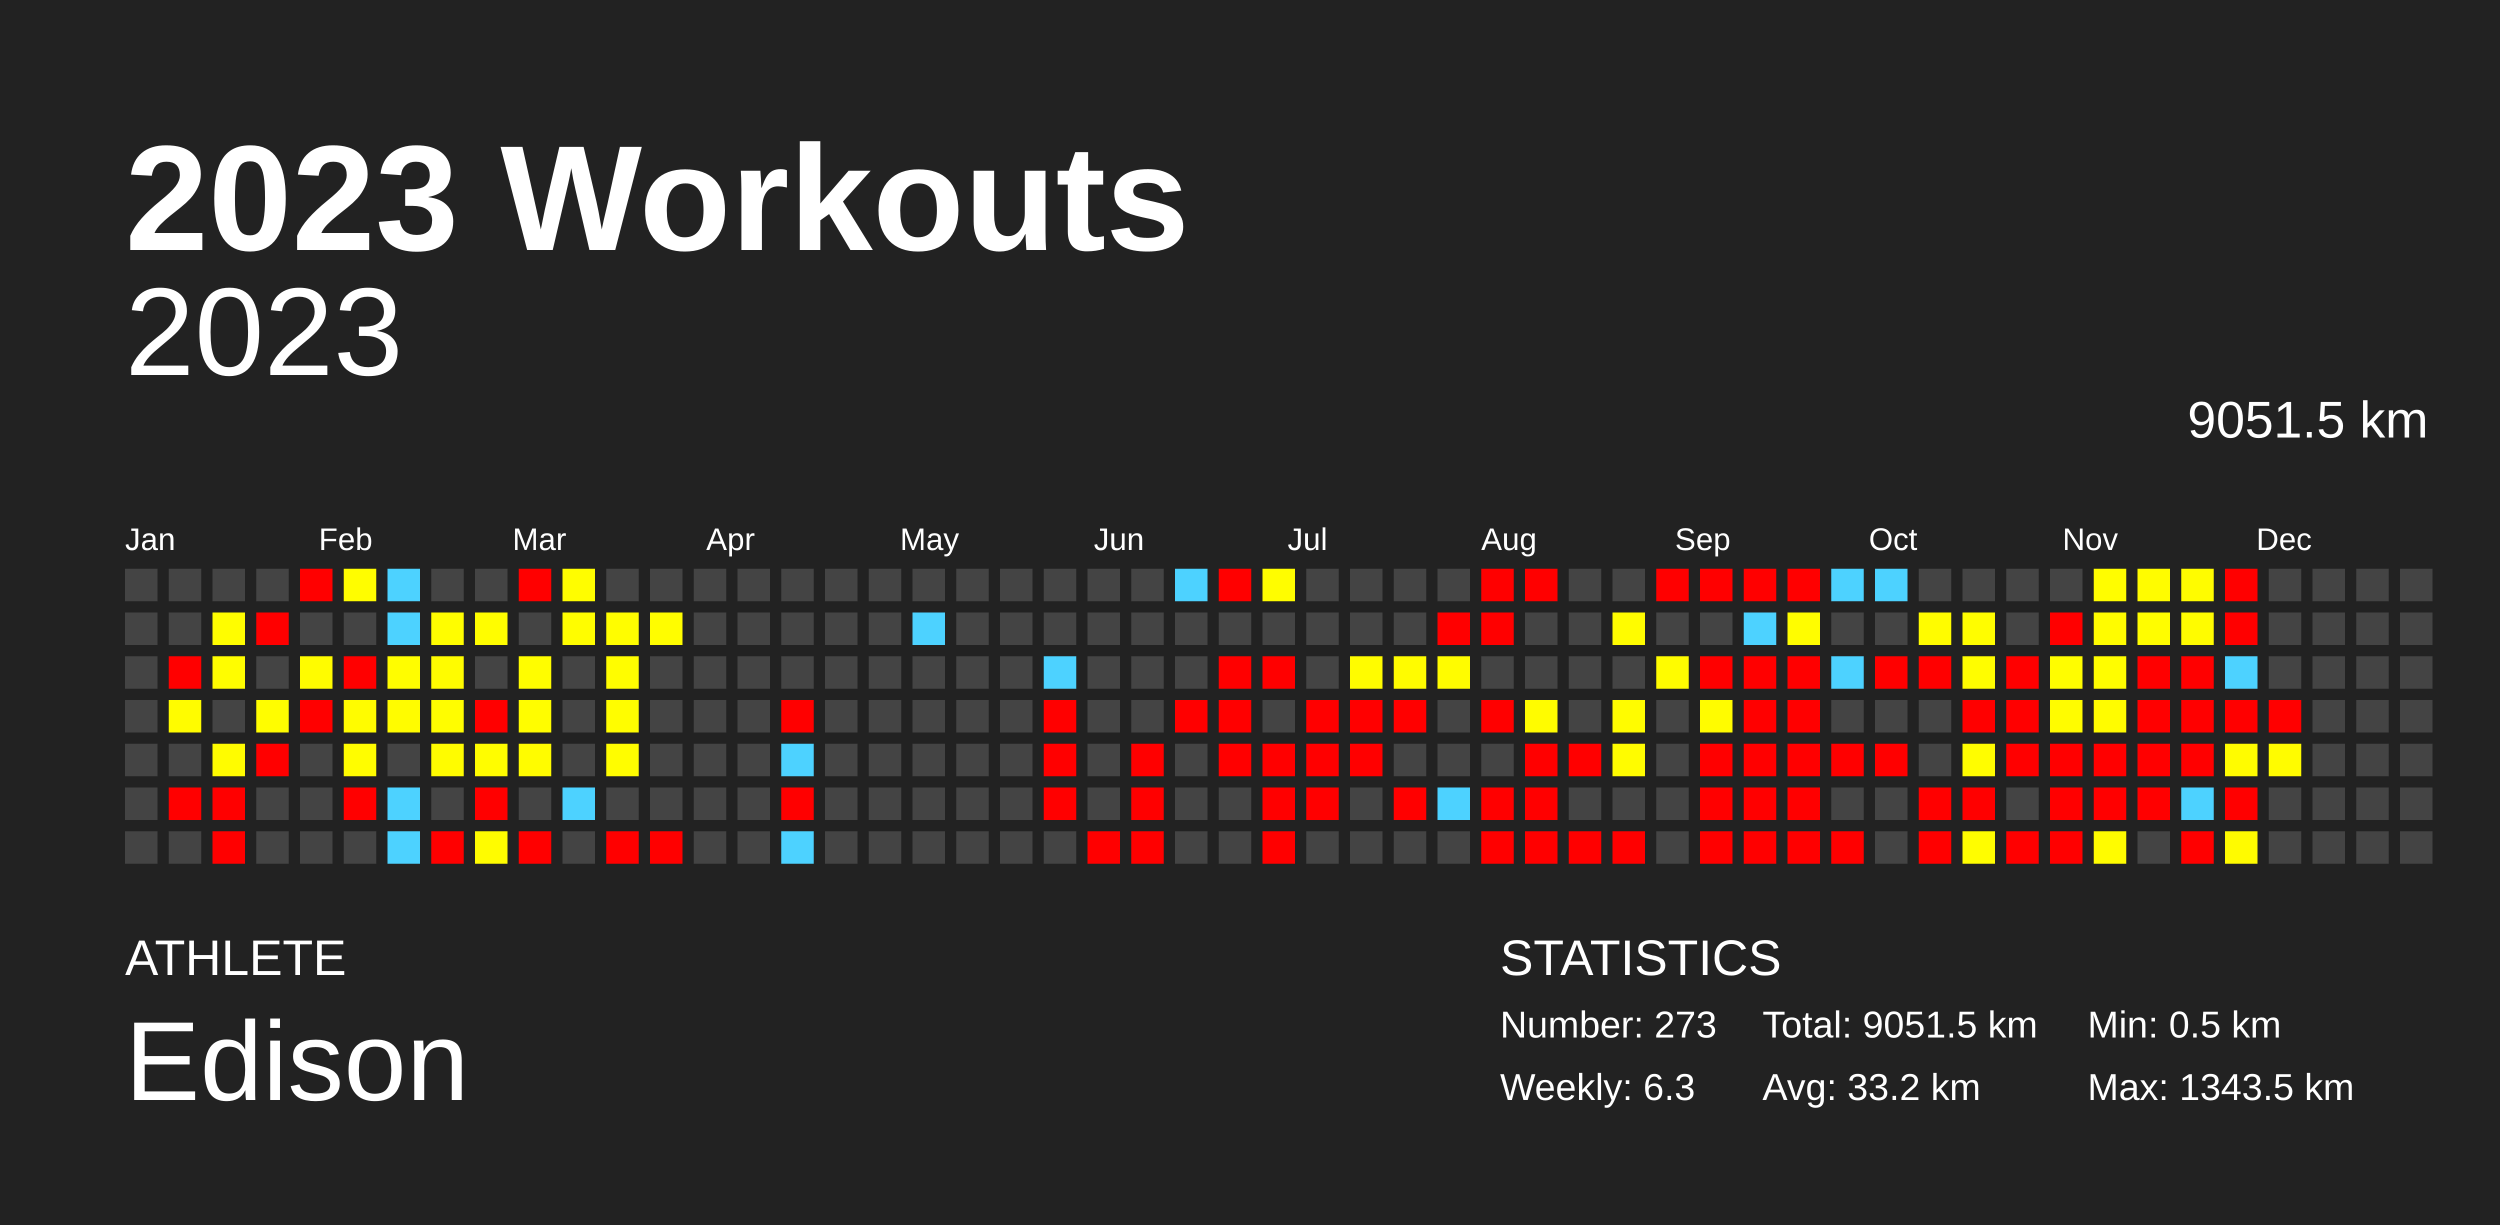
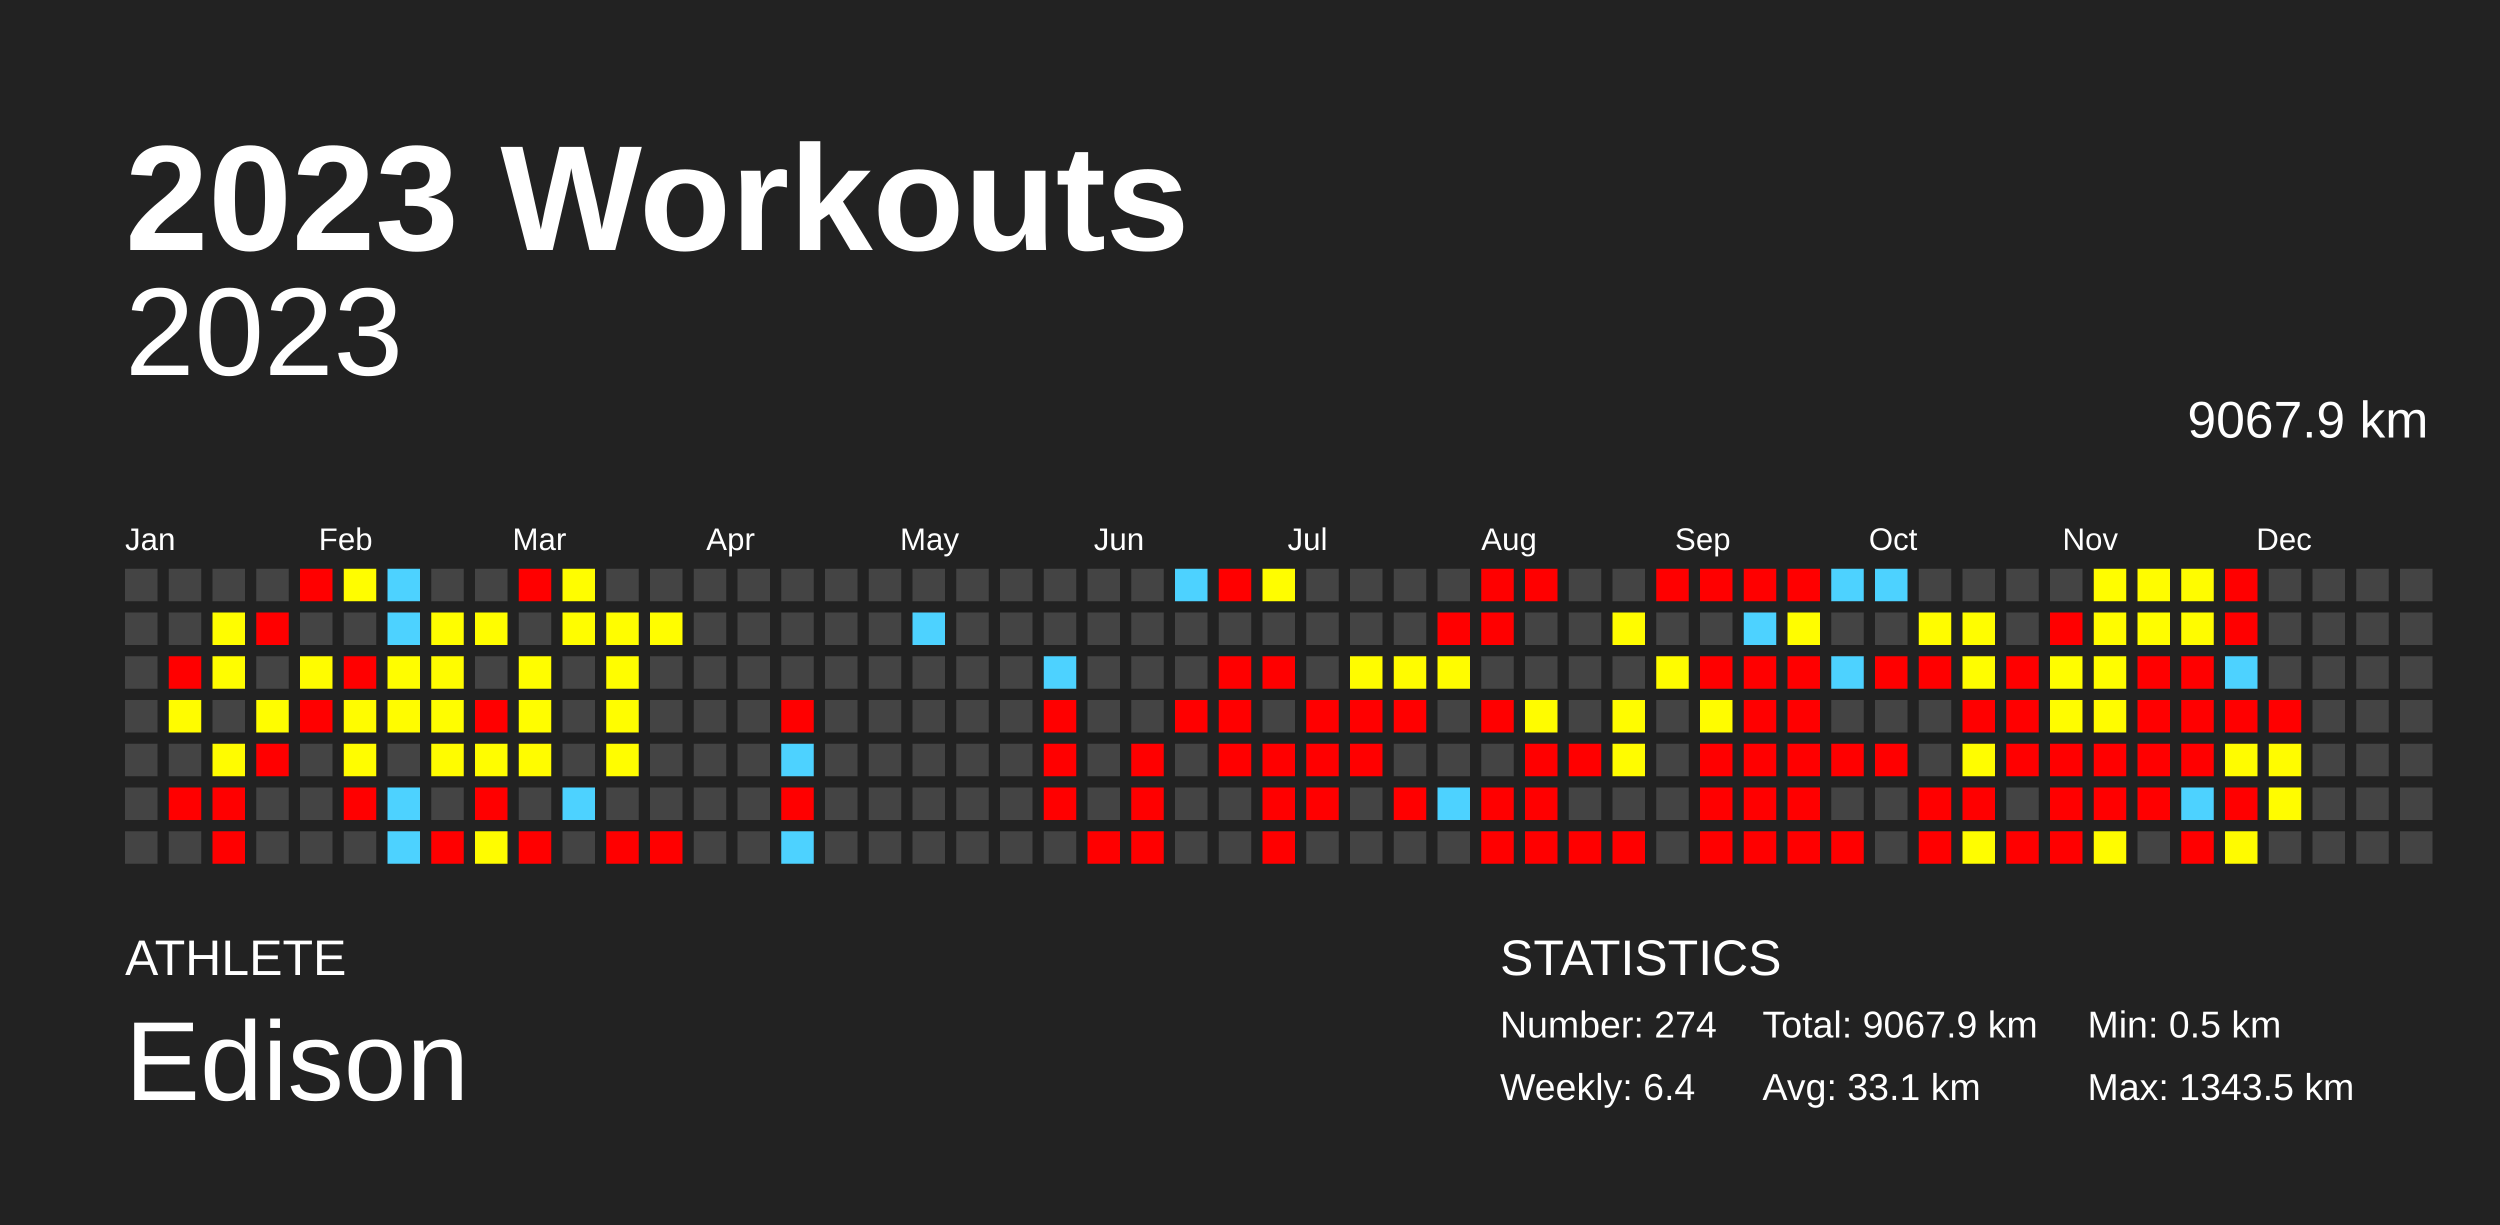
<svg xmlns="http://www.w3.org/2000/svg" baseProfile="full" height="98mm" version="1.1" viewBox="0,0,200,98" width="200mm">
  <defs />
  <rect fill="#222222" height="98" width="200" x="0" y="0" />
  <text fill="#FFFFFF" style="font-size:12px; font-family:Arial; font-weight:bold;" x="10" y="20">2023 Workouts</text>
  <text fill="#FFFFFF" style="font-size:4px; font-family:Arial" x="10" y="78">ATHLETE</text>
  <text fill="#FFFFFF" style="font-size:9px; font-family:Arial" x="10" y="88">Edison</text>
  <text fill="#FFFFFF" style="font-size:4px; font-family:Arial" x="120" y="78">STATISTICS</text>
-   <text fill="#FFFFFF" style="font-size:3px; font-family:Arial" x="120" y="83">Number: 273</text>
-   <text fill="#FFFFFF" style="font-size:3px; font-family:Arial" x="120" y="88">Weekly: 6.3</text>
-   <text fill="#FFFFFF" style="font-size:3px; font-family:Arial" x="141" y="83">Total: 9051.5 km</text>
-   <text fill="#FFFFFF" style="font-size:3px; font-family:Arial" x="141" y="88">Avg: 33.2 km</text>
+   <text fill="#FFFFFF" style="font-size:3px; font-family:Arial" x="120" y="83">Number: 274</text>
+   <text fill="#FFFFFF" style="font-size:3px; font-family:Arial" x="120" y="88">Weekly: 6.4</text>
+   <text fill="#FFFFFF" style="font-size:3px; font-family:Arial" x="141" y="83">Total: 9067.9 km</text>
+   <text fill="#FFFFFF" style="font-size:3px; font-family:Arial" x="141" y="88">Avg: 33.1 km</text>
  <text fill="#FFFFFF" style="font-size:3px; font-family:Arial" x="167" y="83">Min: 0.5 km</text>
  <text fill="#FFFFFF" style="font-size:3px; font-family:Arial" x="167" y="88">Max: 1343.5 km</text>
  <text alignment-baseline="hanging" fill="#FFFFFF" style="font-size:10.0px; font-family:Arial;" x="10" y="30">2023</text>
-   <text alignment-baseline="hanging" fill="#FFFFFF" style="font-size:4.125px; font-family:Arial;" x="175" y="35">9051.5 km</text>
+   <text alignment-baseline="hanging" fill="#FFFFFF" style="font-size:4.125px; font-family:Arial;" x="175" y="35">9067.9 km</text>
  <text fill="#FFFFFF" style="font-size:2.5px; font-family:Arial" x="10.0" y="44">Jan</text>
  <text fill="#FFFFFF" style="font-size:2.5px; font-family:Arial" x="25.5" y="44">Feb</text>
  <text fill="#FFFFFF" style="font-size:2.5px; font-family:Arial" x="41.0" y="44">Mar</text>
  <text fill="#FFFFFF" style="font-size:2.5px; font-family:Arial" x="56.5" y="44">Apr</text>
  <text fill="#FFFFFF" style="font-size:2.5px; font-family:Arial" x="72.0" y="44">May</text>
  <text fill="#FFFFFF" style="font-size:2.5px; font-family:Arial" x="87.5" y="44">Jun</text>
  <text fill="#FFFFFF" style="font-size:2.5px; font-family:Arial" x="103.0" y="44">Jul</text>
  <text fill="#FFFFFF" style="font-size:2.5px; font-family:Arial" x="118.5" y="44">Aug</text>
  <text fill="#FFFFFF" style="font-size:2.5px; font-family:Arial" x="134.0" y="44">Sep</text>
  <text fill="#FFFFFF" style="font-size:2.5px; font-family:Arial" x="149.5" y="44">Oct</text>
  <text fill="#FFFFFF" style="font-size:2.5px; font-family:Arial" x="165.0" y="44">Nov</text>
  <text fill="#FFFFFF" style="font-size:2.5px; font-family:Arial" x="180.5" y="44">Dec</text>
  <rect fill="#444444" height="2.6" width="2.6" x="10.0" y="45.5" />
  <rect fill="#444444" height="2.6" width="2.6" x="10.0" y="49.0" />
  <rect fill="#444444" height="2.6" width="2.6" x="10.0" y="52.5" />
  <rect fill="#444444" height="2.6" width="2.6" x="10.0" y="56.0" />
  <rect fill="#444444" height="2.6" width="2.6" x="10.0" y="59.5" />
  <rect fill="#444444" height="2.6" width="2.6" x="10.0" y="63.0" />
  <rect fill="#444444" height="2.6" width="2.6" x="10.0" y="66.5" />
  <rect fill="#444444" height="2.6" width="2.6" x="13.5" y="45.5" />
  <rect fill="#444444" height="2.6" width="2.6" x="13.5" y="49.0" />
  <rect fill="red" height="2.6" width="2.6" x="13.5" y="52.5" />
  <rect fill="#fffc00" height="2.6" width="2.6" x="13.5" y="56.0" />
  <rect fill="#444444" height="2.6" width="2.6" x="13.5" y="59.5" />
  <rect fill="red" height="2.6" width="2.6" x="13.5" y="63.0" />
  <rect fill="#444444" height="2.6" width="2.6" x="13.5" y="66.5" />
  <rect fill="#444444" height="2.6" width="2.6" x="17.0" y="45.5" />
  <rect fill="#fffd00" height="2.6" width="2.6" x="17.0" y="49.0" />
  <rect fill="#fffd00" height="2.6" width="2.6" x="17.0" y="52.5" />
  <rect fill="#444444" height="2.6" width="2.6" x="17.0" y="56.0" />
  <rect fill="#fffc00" height="2.6" width="2.6" x="17.0" y="59.5" />
  <rect fill="red" height="2.6" width="2.6" x="17.0" y="63.0" />
  <rect fill="red" height="2.6" width="2.6" x="17.0" y="66.5" />
  <rect fill="#444444" height="2.6" width="2.6" x="20.5" y="45.5" />
  <rect fill="red" height="2.6" width="2.6" x="20.5" y="49.0" />
  <rect fill="#444444" height="2.6" width="2.6" x="20.5" y="52.5" />
  <rect fill="#fffd00" height="2.6" width="2.6" x="20.5" y="56.0" />
  <rect fill="red" height="2.6" width="2.6" x="20.5" y="59.5" />
  <rect fill="#444444" height="2.6" width="2.6" x="20.5" y="63.0" />
  <rect fill="#444444" height="2.6" width="2.6" x="20.5" y="66.5" />
  <rect fill="red" height="2.6" width="2.6" x="24.0" y="45.5" />
  <rect fill="#444444" height="2.6" width="2.6" x="24.0" y="49.0" />
  <rect fill="#fffc00" height="2.6" width="2.6" x="24.0" y="52.5" />
  <rect fill="red" height="2.6" width="2.6" x="24.0" y="56.0" />
  <rect fill="#444444" height="2.6" width="2.6" x="24.0" y="59.5" />
  <rect fill="#444444" height="2.6" width="2.6" x="24.0" y="63.0" />
  <rect fill="#444444" height="2.6" width="2.6" x="24.0" y="66.5" />
  <rect fill="#fffd00" height="2.6" width="2.6" x="27.5" y="45.5" />
  <rect fill="#444444" height="2.6" width="2.6" x="27.5" y="49.0" />
  <rect fill="red" height="2.6" width="2.6" x="27.5" y="52.5" />
  <rect fill="#fffc00" height="2.6" width="2.6" x="27.5" y="56.0" />
  <rect fill="#fffd00" height="2.6" width="2.6" x="27.5" y="59.5" />
  <rect fill="red" height="2.6" width="2.6" x="27.5" y="63.0" />
  <rect fill="#444444" height="2.6" width="2.6" x="27.5" y="66.5" />
  <rect fill="#4dd2ff" height="2.6" width="2.6" x="31.0" y="45.5" />
  <rect fill="#4dd2ff" height="2.6" width="2.6" x="31.0" y="49.0" />
  <rect fill="#fffd00" height="2.6" width="2.6" x="31.0" y="52.5" />
  <rect fill="#fffc00" height="2.6" width="2.6" x="31.0" y="56.0" />
  <rect fill="#444444" height="2.6" width="2.6" x="31.0" y="59.5" />
  <rect fill="#4dd2ff" height="2.6" width="2.6" x="31.0" y="63.0" />
  <rect fill="#4dd2ff" height="2.6" width="2.6" x="31.0" y="66.5" />
  <rect fill="#444444" height="2.6" width="2.6" x="34.5" y="45.5" />
  <rect fill="#fffd00" height="2.6" width="2.6" x="34.5" y="49.0" />
  <rect fill="#fffc00" height="2.6" width="2.6" x="34.5" y="52.5" />
  <rect fill="#fffd00" height="2.6" width="2.6" x="34.5" y="56.0" />
  <rect fill="#fffc00" height="2.6" width="2.6" x="34.5" y="59.5" />
  <rect fill="#444444" height="2.6" width="2.6" x="34.5" y="63.0" />
  <rect fill="red" height="2.6" width="2.6" x="34.5" y="66.5" />
  <rect fill="#444444" height="2.6" width="2.6" x="38.0" y="45.5" />
  <rect fill="#fffd00" height="2.6" width="2.6" x="38.0" y="49.0" />
  <rect fill="#444444" height="2.6" width="2.6" x="38.0" y="52.5" />
  <rect fill="red" height="2.6" width="2.6" x="38.0" y="56.0" />
  <rect fill="#fffd00" height="2.6" width="2.6" x="38.0" y="59.5" />
  <rect fill="red" height="2.6" width="2.6" x="38.0" y="63.0" />
  <rect fill="#fffc00" height="2.6" width="2.6" x="38.0" y="66.5" />
  <rect fill="red" height="2.6" width="2.6" x="41.5" y="45.5" />
  <rect fill="#444444" height="2.6" width="2.6" x="41.5" y="49.0" />
  <rect fill="#fffd00" height="2.6" width="2.6" x="41.5" y="52.5" />
  <rect fill="#fffd00" height="2.6" width="2.6" x="41.5" y="56.0" />
  <rect fill="#fffc00" height="2.6" width="2.6" x="41.5" y="59.5" />
  <rect fill="#444444" height="2.6" width="2.6" x="41.5" y="63.0" />
  <rect fill="red" height="2.6" width="2.6" x="41.5" y="66.5" />
  <rect fill="#fffd00" height="2.6" width="2.6" x="45.0" y="45.5" />
  <rect fill="#fffd00" height="2.6" width="2.6" x="45.0" y="49.0" />
  <rect fill="#444444" height="2.6" width="2.6" x="45.0" y="52.5" />
  <rect fill="#444444" height="2.6" width="2.6" x="45.0" y="56.0" />
  <rect fill="#444444" height="2.6" width="2.6" x="45.0" y="59.5" />
  <rect fill="#4dd2ff" height="2.6" width="2.6" x="45.0" y="63.0" />
  <rect fill="#444444" height="2.6" width="2.6" x="45.0" y="66.5" />
  <rect fill="#444444" height="2.6" width="2.6" x="48.5" y="45.5" />
  <rect fill="#fffd00" height="2.6" width="2.6" x="48.5" y="49.0" />
  <rect fill="#fffd00" height="2.6" width="2.6" x="48.5" y="52.5" />
  <rect fill="#fffd00" height="2.6" width="2.6" x="48.5" y="56.0" />
  <rect fill="#fffd00" height="2.6" width="2.6" x="48.5" y="59.5" />
  <rect fill="#444444" height="2.6" width="2.6" x="48.5" y="63.0" />
  <rect fill="red" height="2.6" width="2.6" x="48.5" y="66.5" />
  <rect fill="#444444" height="2.6" width="2.6" x="52.0" y="45.5" />
  <rect fill="#fffd00" height="2.6" width="2.6" x="52.0" y="49.0" />
  <rect fill="#444444" height="2.6" width="2.6" x="52.0" y="52.5" />
  <rect fill="#444444" height="2.6" width="2.6" x="52.0" y="56.0" />
  <rect fill="#444444" height="2.6" width="2.6" x="52.0" y="59.5" />
  <rect fill="#444444" height="2.6" width="2.6" x="52.0" y="63.0" />
  <rect fill="red" height="2.6" width="2.6" x="52.0" y="66.5" />
  <rect fill="#444444" height="2.6" width="2.6" x="55.5" y="45.5" />
  <rect fill="#444444" height="2.6" width="2.6" x="55.5" y="49.0" />
  <rect fill="#444444" height="2.6" width="2.6" x="55.5" y="52.5" />
  <rect fill="#444444" height="2.6" width="2.6" x="55.5" y="56.0" />
  <rect fill="#444444" height="2.6" width="2.6" x="55.5" y="59.5" />
  <rect fill="#444444" height="2.6" width="2.6" x="55.5" y="63.0" />
  <rect fill="#444444" height="2.6" width="2.6" x="55.5" y="66.5" />
  <rect fill="#444444" height="2.6" width="2.6" x="59.0" y="45.5" />
  <rect fill="#444444" height="2.6" width="2.6" x="59.0" y="49.0" />
  <rect fill="#444444" height="2.6" width="2.6" x="59.0" y="52.5" />
  <rect fill="#444444" height="2.6" width="2.6" x="59.0" y="56.0" />
  <rect fill="#444444" height="2.6" width="2.6" x="59.0" y="59.5" />
  <rect fill="#444444" height="2.6" width="2.6" x="59.0" y="63.0" />
  <rect fill="#444444" height="2.6" width="2.6" x="59.0" y="66.5" />
  <rect fill="#444444" height="2.6" width="2.6" x="62.5" y="45.5" />
  <rect fill="#444444" height="2.6" width="2.6" x="62.5" y="49.0" />
  <rect fill="#444444" height="2.6" width="2.6" x="62.5" y="52.5" />
  <rect fill="red" height="2.6" width="2.6" x="62.5" y="56.0" />
  <rect fill="#4dd2ff" height="2.6" width="2.6" x="62.5" y="59.5" />
  <rect fill="red" height="2.6" width="2.6" x="62.5" y="63.0" />
  <rect fill="#4dd2ff" height="2.6" width="2.6" x="62.5" y="66.5" />
  <rect fill="#444444" height="2.6" width="2.6" x="66.0" y="45.5" />
  <rect fill="#444444" height="2.6" width="2.6" x="66.0" y="49.0" />
  <rect fill="#444444" height="2.6" width="2.6" x="66.0" y="52.5" />
  <rect fill="#444444" height="2.6" width="2.6" x="66.0" y="56.0" />
  <rect fill="#444444" height="2.6" width="2.6" x="66.0" y="59.5" />
  <rect fill="#444444" height="2.6" width="2.6" x="66.0" y="63.0" />
  <rect fill="#444444" height="2.6" width="2.6" x="66.0" y="66.5" />
  <rect fill="#444444" height="2.6" width="2.6" x="69.5" y="45.5" />
  <rect fill="#444444" height="2.6" width="2.6" x="69.5" y="49.0" />
  <rect fill="#444444" height="2.6" width="2.6" x="69.5" y="52.5" />
  <rect fill="#444444" height="2.6" width="2.6" x="69.5" y="56.0" />
  <rect fill="#444444" height="2.6" width="2.6" x="69.5" y="59.5" />
  <rect fill="#444444" height="2.6" width="2.6" x="69.5" y="63.0" />
  <rect fill="#444444" height="2.6" width="2.6" x="69.5" y="66.5" />
  <rect fill="#444444" height="2.6" width="2.6" x="73.0" y="45.5" />
  <rect fill="#4dd2ff" height="2.6" width="2.6" x="73.0" y="49.0" />
  <rect fill="#444444" height="2.6" width="2.6" x="73.0" y="52.5" />
  <rect fill="#444444" height="2.6" width="2.6" x="73.0" y="56.0" />
  <rect fill="#444444" height="2.6" width="2.6" x="73.0" y="59.5" />
  <rect fill="#444444" height="2.6" width="2.6" x="73.0" y="63.0" />
  <rect fill="#444444" height="2.6" width="2.6" x="73.0" y="66.5" />
  <rect fill="#444444" height="2.6" width="2.6" x="76.5" y="45.5" />
  <rect fill="#444444" height="2.6" width="2.6" x="76.5" y="49.0" />
  <rect fill="#444444" height="2.6" width="2.6" x="76.5" y="52.5" />
  <rect fill="#444444" height="2.6" width="2.6" x="76.5" y="56.0" />
  <rect fill="#444444" height="2.6" width="2.6" x="76.5" y="59.5" />
  <rect fill="#444444" height="2.6" width="2.6" x="76.5" y="63.0" />
  <rect fill="#444444" height="2.6" width="2.6" x="76.5" y="66.5" />
  <rect fill="#444444" height="2.6" width="2.6" x="80.0" y="45.5" />
  <rect fill="#444444" height="2.6" width="2.6" x="80.0" y="49.0" />
  <rect fill="#444444" height="2.6" width="2.6" x="80.0" y="52.5" />
  <rect fill="#444444" height="2.6" width="2.6" x="80.0" y="56.0" />
  <rect fill="#444444" height="2.6" width="2.6" x="80.0" y="59.5" />
  <rect fill="#444444" height="2.6" width="2.6" x="80.0" y="63.0" />
  <rect fill="#444444" height="2.6" width="2.6" x="80.0" y="66.5" />
  <rect fill="#444444" height="2.6" width="2.6" x="83.5" y="45.5" />
  <rect fill="#444444" height="2.6" width="2.6" x="83.5" y="49.0" />
  <rect fill="#4dd2ff" height="2.6" width="2.6" x="83.5" y="52.5" />
  <rect fill="red" height="2.6" width="2.6" x="83.5" y="56.0" />
  <rect fill="red" height="2.6" width="2.6" x="83.5" y="59.5" />
  <rect fill="red" height="2.6" width="2.6" x="83.5" y="63.0" />
  <rect fill="#444444" height="2.6" width="2.6" x="83.5" y="66.5" />
  <rect fill="#444444" height="2.6" width="2.6" x="87.0" y="45.5" />
  <rect fill="#444444" height="2.6" width="2.6" x="87.0" y="49.0" />
  <rect fill="#444444" height="2.6" width="2.6" x="87.0" y="52.5" />
  <rect fill="#444444" height="2.6" width="2.6" x="87.0" y="56.0" />
  <rect fill="#444444" height="2.6" width="2.6" x="87.0" y="59.5" />
  <rect fill="#444444" height="2.6" width="2.6" x="87.0" y="63.0" />
  <rect fill="red" height="2.6" width="2.6" x="87.0" y="66.5" />
  <rect fill="#444444" height="2.6" width="2.6" x="90.5" y="45.5" />
  <rect fill="#444444" height="2.6" width="2.6" x="90.5" y="49.0" />
  <rect fill="#444444" height="2.6" width="2.6" x="90.5" y="52.5" />
  <rect fill="#444444" height="2.6" width="2.6" x="90.5" y="56.0" />
  <rect fill="red" height="2.6" width="2.6" x="90.5" y="59.5" />
  <rect fill="red" height="2.6" width="2.6" x="90.5" y="63.0" />
  <rect fill="red" height="2.6" width="2.6" x="90.5" y="66.5" />
  <rect fill="#4dd2ff" height="2.6" width="2.6" x="94.0" y="45.5" />
  <rect fill="#444444" height="2.6" width="2.6" x="94.0" y="49.0" />
  <rect fill="#444444" height="2.6" width="2.6" x="94.0" y="52.5" />
  <rect fill="red" height="2.6" width="2.6" x="94.0" y="56.0" />
  <rect fill="#444444" height="2.6" width="2.6" x="94.0" y="59.5" />
  <rect fill="#444444" height="2.6" width="2.6" x="94.0" y="63.0" />
  <rect fill="#444444" height="2.6" width="2.6" x="94.0" y="66.5" />
  <rect fill="red" height="2.6" width="2.6" x="97.5" y="45.5" />
  <rect fill="#444444" height="2.6" width="2.6" x="97.5" y="49.0" />
  <rect fill="red" height="2.6" width="2.6" x="97.5" y="52.5" />
  <rect fill="red" height="2.6" width="2.6" x="97.5" y="56.0" />
  <rect fill="red" height="2.6" width="2.6" x="97.5" y="59.5" />
  <rect fill="#444444" height="2.6" width="2.6" x="97.5" y="63.0" />
  <rect fill="#444444" height="2.6" width="2.6" x="97.5" y="66.5" />
  <rect fill="#fffd00" height="2.6" width="2.6" x="101.0" y="45.5" />
  <rect fill="#444444" height="2.6" width="2.6" x="101.0" y="49.0" />
  <rect fill="red" height="2.6" width="2.6" x="101.0" y="52.5" />
  <rect fill="#444444" height="2.6" width="2.6" x="101.0" y="56.0" />
  <rect fill="red" height="2.6" width="2.6" x="101.0" y="59.5" />
  <rect fill="red" height="2.6" width="2.6" x="101.0" y="63.0" />
  <rect fill="red" height="2.6" width="2.6" x="101.0" y="66.5" />
  <rect fill="#444444" height="2.6" width="2.6" x="104.5" y="45.5" />
  <rect fill="#444444" height="2.6" width="2.6" x="104.5" y="49.0" />
  <rect fill="#444444" height="2.6" width="2.6" x="104.5" y="52.5" />
  <rect fill="red" height="2.6" width="2.6" x="104.5" y="56.0" />
  <rect fill="red" height="2.6" width="2.6" x="104.5" y="59.5" />
  <rect fill="red" height="2.6" width="2.6" x="104.5" y="63.0" />
  <rect fill="#444444" height="2.6" width="2.6" x="104.5" y="66.5" />
  <rect fill="#444444" height="2.6" width="2.6" x="108.0" y="45.5" />
  <rect fill="#444444" height="2.6" width="2.6" x="108.0" y="49.0" />
  <rect fill="#fffc00" height="2.6" width="2.6" x="108.0" y="52.5" />
  <rect fill="red" height="2.6" width="2.6" x="108.0" y="56.0" />
  <rect fill="red" height="2.6" width="2.6" x="108.0" y="59.5" />
  <rect fill="#444444" height="2.6" width="2.6" x="108.0" y="63.0" />
  <rect fill="#444444" height="2.6" width="2.6" x="108.0" y="66.5" />
  <rect fill="#444444" height="2.6" width="2.6" x="111.5" y="45.5" />
  <rect fill="#444444" height="2.6" width="2.6" x="111.5" y="49.0" />
  <rect fill="#fffc00" height="2.6" width="2.6" x="111.5" y="52.5" />
  <rect fill="red" height="2.6" width="2.6" x="111.5" y="56.0" />
  <rect fill="#444444" height="2.6" width="2.6" x="111.5" y="59.5" />
  <rect fill="red" height="2.6" width="2.6" x="111.5" y="63.0" />
  <rect fill="#444444" height="2.6" width="2.6" x="111.5" y="66.5" />
  <rect fill="#444444" height="2.6" width="2.6" x="115.0" y="45.5" />
  <rect fill="red" height="2.6" width="2.6" x="115.0" y="49.0" />
  <rect fill="#fffc00" height="2.6" width="2.6" x="115.0" y="52.5" />
  <rect fill="#444444" height="2.6" width="2.6" x="115.0" y="56.0" />
  <rect fill="#444444" height="2.6" width="2.6" x="115.0" y="59.5" />
  <rect fill="#4dd2ff" height="2.6" width="2.6" x="115.0" y="63.0" />
  <rect fill="#444444" height="2.6" width="2.6" x="115.0" y="66.5" />
  <rect fill="red" height="2.6" width="2.6" x="118.5" y="45.5" />
  <rect fill="red" height="2.6" width="2.6" x="118.5" y="49.0" />
  <rect fill="#444444" height="2.6" width="2.6" x="118.5" y="52.5" />
  <rect fill="red" height="2.6" width="2.6" x="118.5" y="56.0" />
  <rect fill="#444444" height="2.6" width="2.6" x="118.5" y="59.5" />
  <rect fill="red" height="2.6" width="2.6" x="118.5" y="63.0" />
  <rect fill="red" height="2.6" width="2.6" x="118.5" y="66.5" />
  <rect fill="red" height="2.6" width="2.6" x="122.0" y="45.5" />
  <rect fill="#444444" height="2.6" width="2.6" x="122.0" y="49.0" />
  <rect fill="#444444" height="2.6" width="2.6" x="122.0" y="52.5" />
  <rect fill="#fffc00" height="2.6" width="2.6" x="122.0" y="56.0" />
  <rect fill="red" height="2.6" width="2.6" x="122.0" y="59.5" />
  <rect fill="red" height="2.6" width="2.6" x="122.0" y="63.0" />
  <rect fill="red" height="2.6" width="2.6" x="122.0" y="66.5" />
  <rect fill="#444444" height="2.6" width="2.6" x="125.5" y="45.5" />
  <rect fill="#444444" height="2.6" width="2.6" x="125.5" y="49.0" />
  <rect fill="#444444" height="2.6" width="2.6" x="125.5" y="52.5" />
  <rect fill="#444444" height="2.6" width="2.6" x="125.5" y="56.0" />
  <rect fill="red" height="2.6" width="2.6" x="125.5" y="59.5" />
  <rect fill="#444444" height="2.6" width="2.6" x="125.5" y="63.0" />
  <rect fill="red" height="2.6" width="2.6" x="125.5" y="66.5" />
  <rect fill="#444444" height="2.6" width="2.6" x="129.0" y="45.5" />
  <rect fill="#fffc00" height="2.6" width="2.6" x="129.0" y="49.0" />
  <rect fill="#444444" height="2.6" width="2.6" x="129.0" y="52.5" />
  <rect fill="#fffc00" height="2.6" width="2.6" x="129.0" y="56.0" />
  <rect fill="#fffc00" height="2.6" width="2.6" x="129.0" y="59.5" />
  <rect fill="#444444" height="2.6" width="2.6" x="129.0" y="63.0" />
  <rect fill="red" height="2.6" width="2.6" x="129.0" y="66.5" />
  <rect fill="red" height="2.6" width="2.6" x="132.5" y="45.5" />
  <rect fill="#444444" height="2.6" width="2.6" x="132.5" y="49.0" />
  <rect fill="#fffc00" height="2.6" width="2.6" x="132.5" y="52.5" />
  <rect fill="#444444" height="2.6" width="2.6" x="132.5" y="56.0" />
  <rect fill="#444444" height="2.6" width="2.6" x="132.5" y="59.5" />
  <rect fill="#444444" height="2.6" width="2.6" x="132.5" y="63.0" />
  <rect fill="#444444" height="2.6" width="2.6" x="132.5" y="66.5" />
  <rect fill="red" height="2.6" width="2.6" x="136.0" y="45.5" />
  <rect fill="#444444" height="2.6" width="2.6" x="136.0" y="49.0" />
  <rect fill="red" height="2.6" width="2.6" x="136.0" y="52.5" />
  <rect fill="#fffc00" height="2.6" width="2.6" x="136.0" y="56.0" />
  <rect fill="red" height="2.6" width="2.6" x="136.0" y="59.5" />
  <rect fill="red" height="2.6" width="2.6" x="136.0" y="63.0" />
  <rect fill="red" height="2.6" width="2.6" x="136.0" y="66.5" />
  <rect fill="red" height="2.6" width="2.6" x="139.5" y="45.5" />
  <rect fill="#4dd2ff" height="2.6" width="2.6" x="139.5" y="49.0" />
  <rect fill="red" height="2.6" width="2.6" x="139.5" y="52.5" />
  <rect fill="red" height="2.6" width="2.6" x="139.5" y="56.0" />
  <rect fill="red" height="2.6" width="2.6" x="139.5" y="59.5" />
  <rect fill="red" height="2.6" width="2.6" x="139.5" y="63.0" />
  <rect fill="red" height="2.6" width="2.6" x="139.5" y="66.5" />
  <rect fill="red" height="2.6" width="2.6" x="143.0" y="45.5" />
  <rect fill="#fffd00" height="2.6" width="2.6" x="143.0" y="49.0" />
  <rect fill="red" height="2.6" width="2.6" x="143.0" y="52.5" />
  <rect fill="red" height="2.6" width="2.6" x="143.0" y="56.0" />
  <rect fill="red" height="2.6" width="2.6" x="143.0" y="59.5" />
  <rect fill="red" height="2.6" width="2.6" x="143.0" y="63.0" />
  <rect fill="red" height="2.6" width="2.6" x="143.0" y="66.5" />
  <rect fill="#4dd2ff" height="2.6" width="2.6" x="146.5" y="45.5" />
  <rect fill="#444444" height="2.6" width="2.6" x="146.5" y="49.0" />
  <rect fill="#4dd2ff" height="2.6" width="2.6" x="146.5" y="52.5" />
  <rect fill="#444444" height="2.6" width="2.6" x="146.5" y="56.0" />
  <rect fill="red" height="2.6" width="2.6" x="146.5" y="59.5" />
  <rect fill="#444444" height="2.6" width="2.6" x="146.5" y="63.0" />
  <rect fill="red" height="2.6" width="2.6" x="146.5" y="66.5" />
  <rect fill="#4dd2ff" height="2.6" width="2.6" x="150.0" y="45.5" />
  <rect fill="#444444" height="2.6" width="2.6" x="150.0" y="49.0" />
  <rect fill="red" height="2.6" width="2.6" x="150.0" y="52.5" />
  <rect fill="#444444" height="2.6" width="2.6" x="150.0" y="56.0" />
  <rect fill="red" height="2.6" width="2.6" x="150.0" y="59.5" />
  <rect fill="#444444" height="2.6" width="2.6" x="150.0" y="63.0" />
  <rect fill="#444444" height="2.6" width="2.6" x="150.0" y="66.5" />
  <rect fill="#444444" height="2.6" width="2.6" x="153.5" y="45.5" />
  <rect fill="#fffc00" height="2.6" width="2.6" x="153.5" y="49.0" />
  <rect fill="red" height="2.6" width="2.6" x="153.5" y="52.5" />
  <rect fill="#444444" height="2.6" width="2.6" x="153.5" y="56.0" />
  <rect fill="#444444" height="2.6" width="2.6" x="153.5" y="59.5" />
  <rect fill="red" height="2.6" width="2.6" x="153.5" y="63.0" />
  <rect fill="red" height="2.6" width="2.6" x="153.5" y="66.5" />
  <rect fill="#444444" height="2.6" width="2.6" x="157.0" y="45.5" />
  <rect fill="#fffd00" height="2.6" width="2.6" x="157.0" y="49.0" />
  <rect fill="#fffd00" height="2.6" width="2.6" x="157.0" y="52.5" />
  <rect fill="red" height="2.6" width="2.6" x="157.0" y="56.0" />
  <rect fill="#fffd00" height="2.6" width="2.6" x="157.0" y="59.5" />
  <rect fill="red" height="2.6" width="2.6" x="157.0" y="63.0" />
  <rect fill="#fffd00" height="2.6" width="2.6" x="157.0" y="66.5" />
  <rect fill="#444444" height="2.6" width="2.6" x="160.5" y="45.5" />
  <rect fill="#444444" height="2.6" width="2.6" x="160.5" y="49.0" />
  <rect fill="red" height="2.6" width="2.6" x="160.5" y="52.5" />
  <rect fill="red" height="2.6" width="2.6" x="160.5" y="56.0" />
  <rect fill="red" height="2.6" width="2.6" x="160.5" y="59.5" />
  <rect fill="#444444" height="2.6" width="2.6" x="160.5" y="63.0" />
  <rect fill="red" height="2.6" width="2.6" x="160.5" y="66.5" />
  <rect fill="#444444" height="2.6" width="2.6" x="164.0" y="45.5" />
  <rect fill="red" height="2.6" width="2.6" x="164.0" y="49.0" />
  <rect fill="#fffd00" height="2.6" width="2.6" x="164.0" y="52.5" />
  <rect fill="#fffc00" height="2.6" width="2.6" x="164.0" y="56.0" />
  <rect fill="red" height="2.6" width="2.6" x="164.0" y="59.5" />
  <rect fill="red" height="2.6" width="2.6" x="164.0" y="63.0" />
  <rect fill="red" height="2.6" width="2.6" x="164.0" y="66.5" />
  <rect fill="#fffd00" height="2.6" width="2.6" x="167.5" y="45.5" />
  <rect fill="#fffc00" height="2.6" width="2.6" x="167.5" y="49.0" />
  <rect fill="#fffd00" height="2.6" width="2.6" x="167.5" y="52.5" />
  <rect fill="#fffc00" height="2.6" width="2.6" x="167.5" y="56.0" />
  <rect fill="red" height="2.6" width="2.6" x="167.5" y="59.5" />
  <rect fill="red" height="2.6" width="2.6" x="167.5" y="63.0" />
  <rect fill="#fffc00" height="2.6" width="2.6" x="167.5" y="66.5" />
  <rect fill="#fffc00" height="2.6" width="2.6" x="171.0" y="45.5" />
  <rect fill="#fffd00" height="2.6" width="2.6" x="171.0" y="49.0" />
  <rect fill="red" height="2.6" width="2.6" x="171.0" y="52.5" />
  <rect fill="red" height="2.6" width="2.6" x="171.0" y="56.0" />
  <rect fill="red" height="2.6" width="2.6" x="171.0" y="59.5" />
  <rect fill="red" height="2.6" width="2.6" x="171.0" y="63.0" />
  <rect fill="#444444" height="2.6" width="2.6" x="171.0" y="66.5" />
  <rect fill="#fffc00" height="2.6" width="2.6" x="174.5" y="45.5" />
  <rect fill="#fffc00" height="2.6" width="2.6" x="174.5" y="49.0" />
  <rect fill="red" height="2.6" width="2.6" x="174.5" y="52.5" />
  <rect fill="red" height="2.6" width="2.6" x="174.5" y="56.0" />
  <rect fill="red" height="2.6" width="2.6" x="174.5" y="59.5" />
  <rect fill="#4dd2ff" height="2.6" width="2.6" x="174.5" y="63.0" />
  <rect fill="red" height="2.6" width="2.6" x="174.5" y="66.5" />
  <rect fill="red" height="2.6" width="2.6" x="178.0" y="45.5" />
  <rect fill="red" height="2.6" width="2.6" x="178.0" y="49.0" />
  <rect fill="#4dd2ff" height="2.6" width="2.6" x="178.0" y="52.5" />
  <rect fill="red" height="2.6" width="2.6" x="178.0" y="56.0" />
  <rect fill="#fffc00" height="2.6" width="2.6" x="178.0" y="59.5" />
  <rect fill="red" height="2.6" width="2.6" x="178.0" y="63.0" />
  <rect fill="#fffb00" height="2.6" width="2.6" x="178.0" y="66.5" />
  <rect fill="#444444" height="2.6" width="2.6" x="181.5" y="45.5" />
  <rect fill="#444444" height="2.6" width="2.6" x="181.5" y="49.0" />
  <rect fill="#444444" height="2.6" width="2.6" x="181.5" y="52.5" />
  <rect fill="red" height="2.6" width="2.6" x="181.5" y="56.0" />
  <rect fill="#fffc00" height="2.6" width="2.6" x="181.5" y="59.5" />
-   <rect fill="#444444" height="2.6" width="2.6" x="181.5" y="63.0" />
+   <rect fill="#fffc00" height="2.6" width="2.6" x="181.5" y="63.0" />
  <rect fill="#444444" height="2.6" width="2.6" x="181.5" y="66.5" />
  <rect fill="#444444" height="2.6" width="2.6" x="185.0" y="45.5" />
  <rect fill="#444444" height="2.6" width="2.6" x="185.0" y="49.0" />
  <rect fill="#444444" height="2.6" width="2.6" x="185.0" y="52.5" />
  <rect fill="#444444" height="2.6" width="2.6" x="185.0" y="56.0" />
  <rect fill="#444444" height="2.6" width="2.6" x="185.0" y="59.5" />
  <rect fill="#444444" height="2.6" width="2.6" x="185.0" y="63.0" />
  <rect fill="#444444" height="2.6" width="2.6" x="185.0" y="66.5" />
  <rect fill="#444444" height="2.6" width="2.6" x="188.5" y="45.5" />
  <rect fill="#444444" height="2.6" width="2.6" x="188.5" y="49.0" />
  <rect fill="#444444" height="2.6" width="2.6" x="188.5" y="52.5" />
  <rect fill="#444444" height="2.6" width="2.6" x="188.5" y="56.0" />
  <rect fill="#444444" height="2.6" width="2.6" x="188.5" y="59.5" />
  <rect fill="#444444" height="2.6" width="2.6" x="188.5" y="63.0" />
  <rect fill="#444444" height="2.6" width="2.6" x="188.5" y="66.5" />
  <rect fill="#444444" height="2.6" width="2.6" x="192.0" y="45.5" />
  <rect fill="#444444" height="2.6" width="2.6" x="192.0" y="49.0" />
  <rect fill="#444444" height="2.6" width="2.6" x="192.0" y="52.5" />
  <rect fill="#444444" height="2.6" width="2.6" x="192.0" y="56.0" />
  <rect fill="#444444" height="2.6" width="2.6" x="192.0" y="59.5" />
  <rect fill="#444444" height="2.6" width="2.6" x="192.0" y="63.0" />
  <rect fill="#444444" height="2.6" width="2.6" x="192.0" y="66.5" />
</svg>
